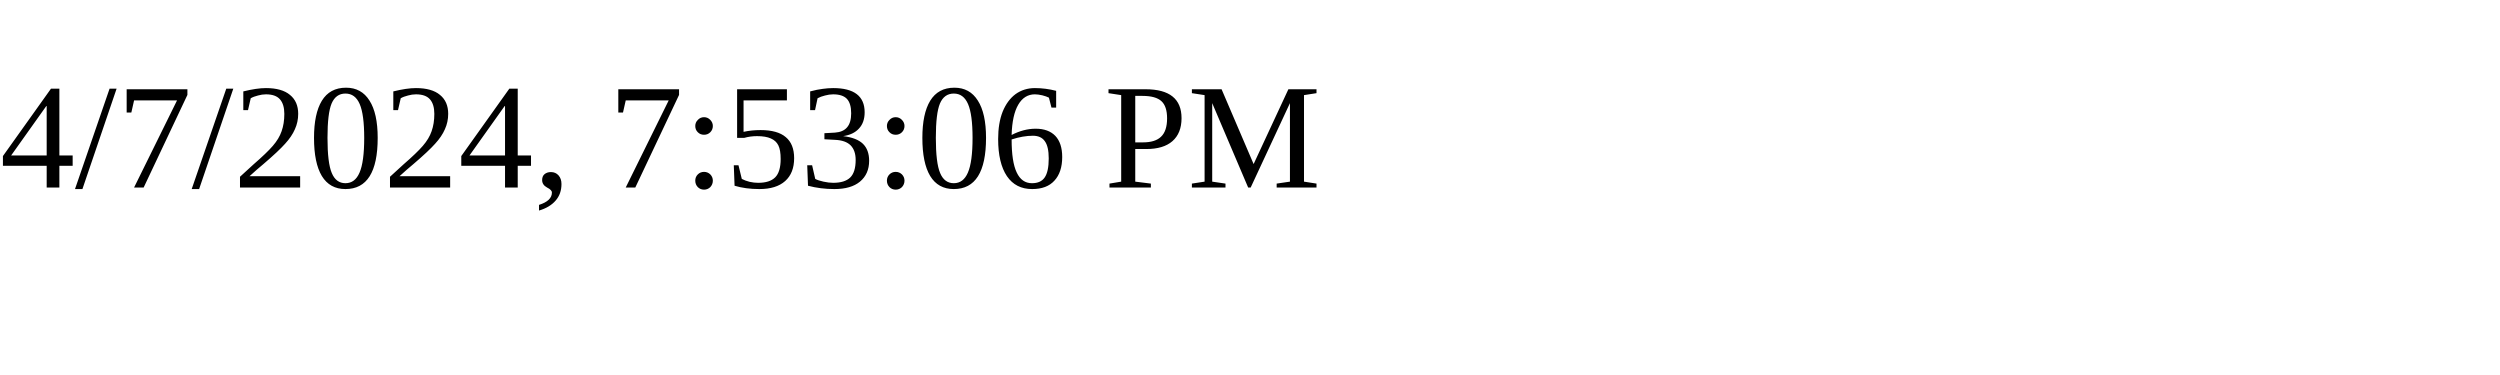
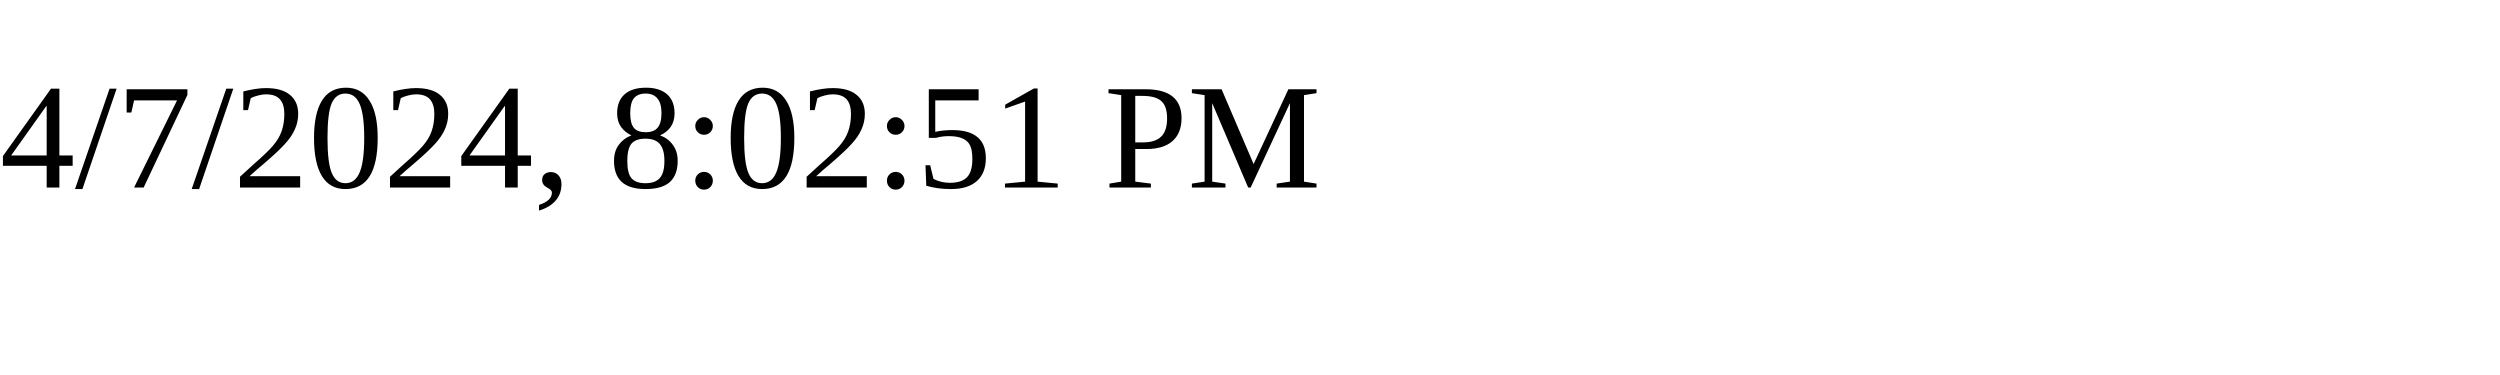
<svg xmlns="http://www.w3.org/2000/svg" height="30" width="200">
-   <text x="0" y="15">4/7/2024, 7:53:06 PM</text>
+   <text x="0" y="15">4/7/2024, 8:02:51 PM</text>
</svg>
